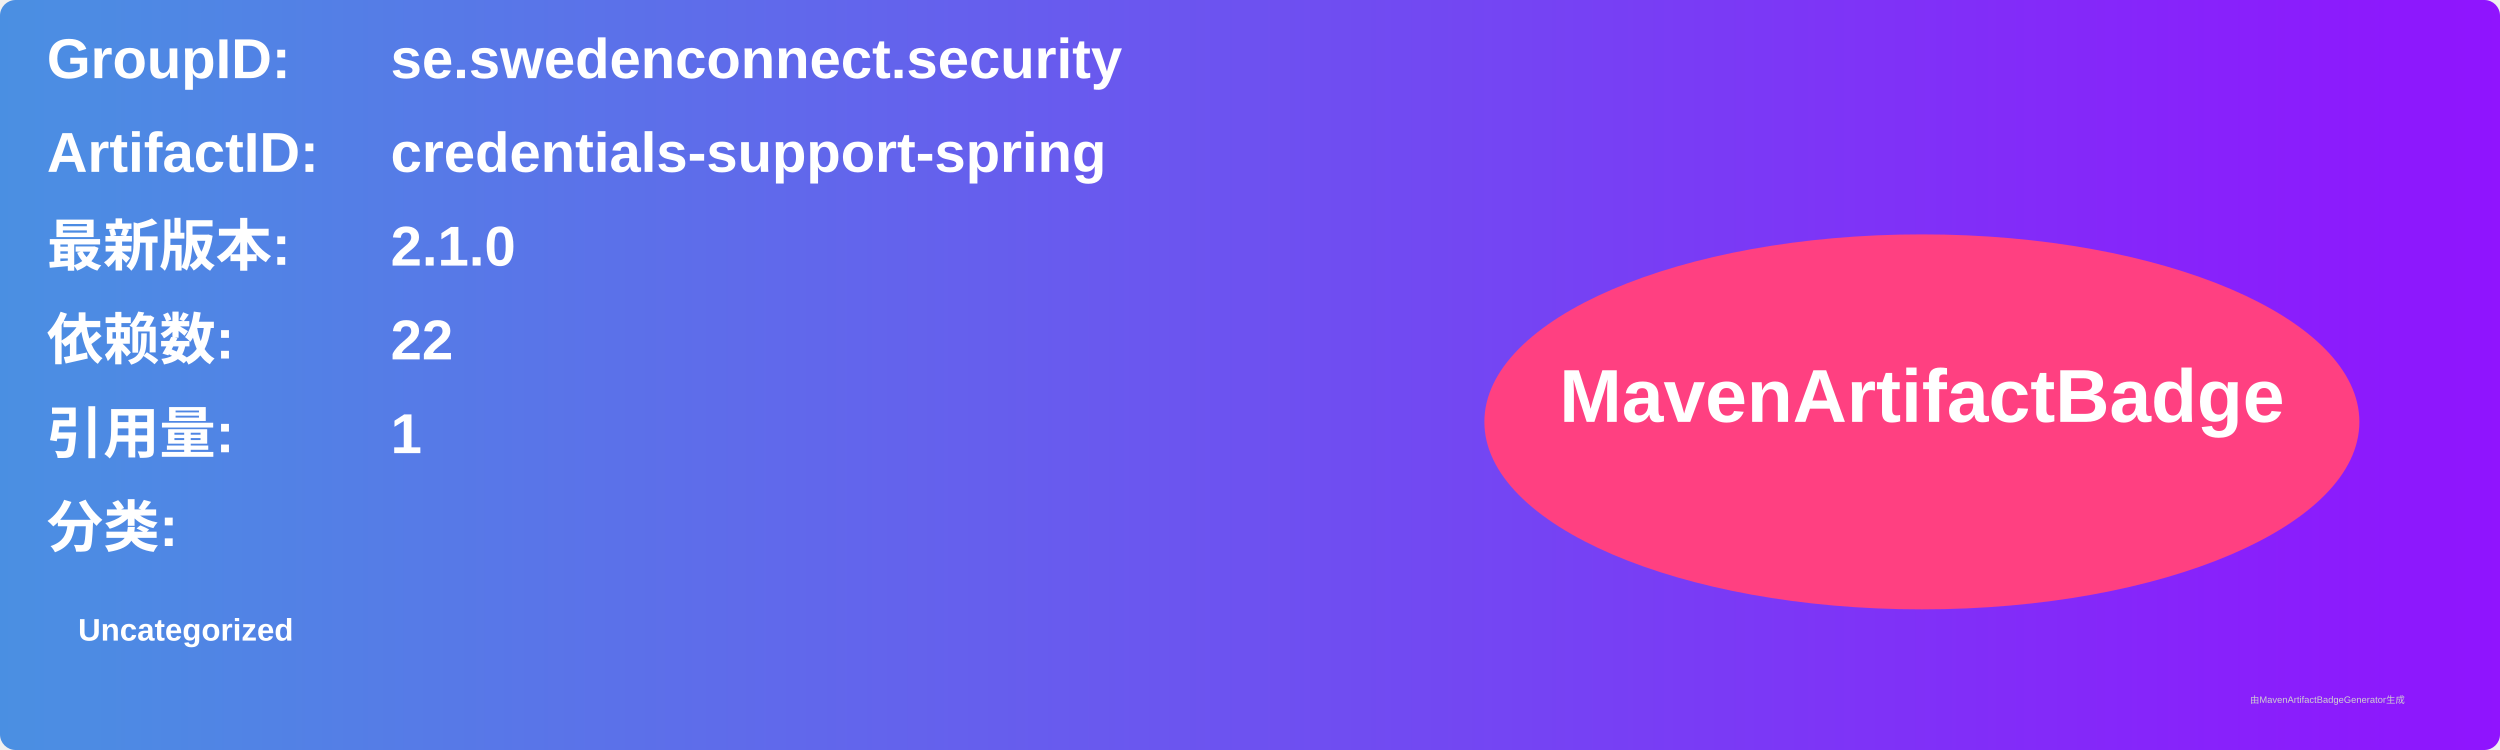
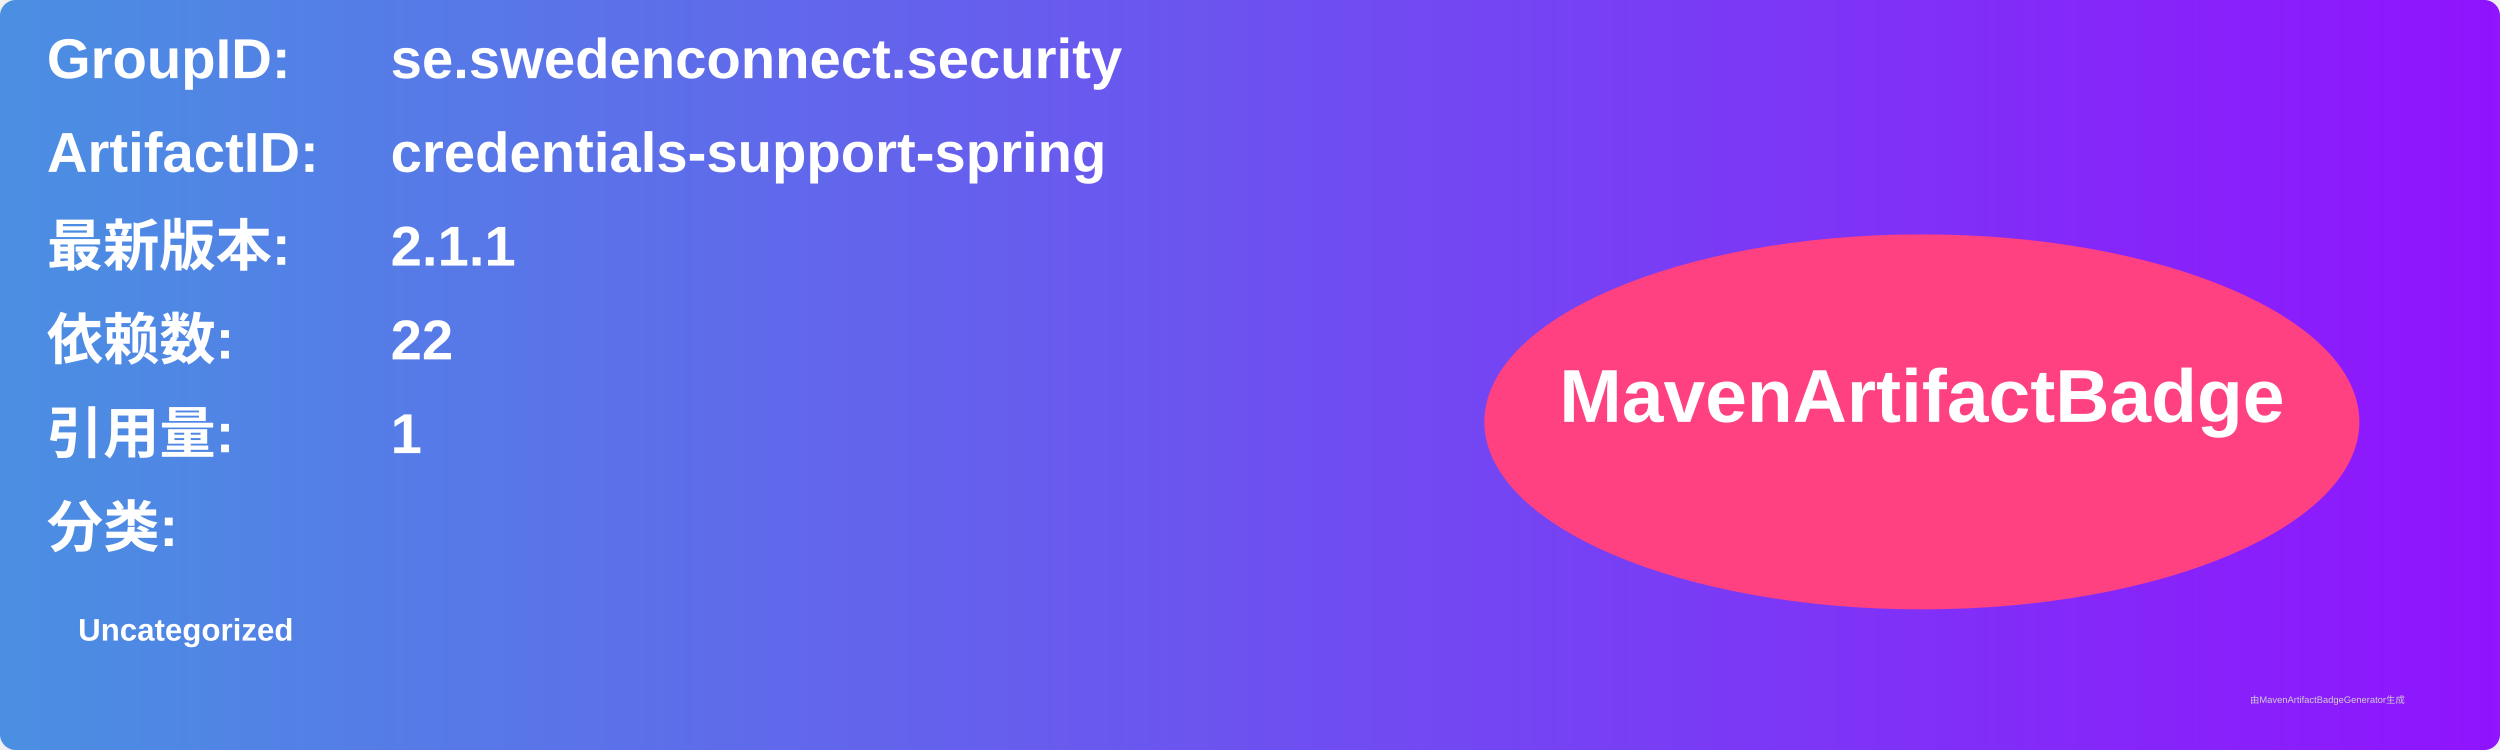
<svg xmlns="http://www.w3.org/2000/svg" width="800" height="240" viewBox="0 0 800 240">
  <linearGradient id="grad" x1="0%" y1="0%" x2="100%" y2="0%">
    <stop offset="0%" stop-color="#4a90e2" />
    <stop offset="100%" stop-color="#9013fe" />
  </linearGradient>
  <rect width="100%" height="100%" rx="5" ry="5" fill="url(#grad)" />
  <g transform="translate(15, 15)">
    <text x="0" y="10" font-family="Arial" font-size="18" fill="white" font-weight="bold" width="260">GroupID:</text>
    <text x="110" y="10" font-family="Arial" font-size="18" fill="white" font-weight="bold" width="460">se.swedenconnect.security</text>
    <text x="0" y="40" font-family="Arial" font-size="18" fill="white" font-weight="bold" width="260">ArtifactID:</text>
    <text x="110" y="40" font-family="Arial" font-size="18" fill="white" font-weight="bold" width="460">credentials-support-spring</text>
    <text x="0" y="70" font-family="Arial" font-size="18" fill="white" font-weight="bold">最新版本:</text>
    <text x="110" y="70" font-family="Arial" font-size="18" fill="white" font-weight="bold">
-       <tspan font-weight="bold">2.1.0</tspan>
+       <tspan font-weight="bold">2.1.1</tspan>
    </text>
    <text x="0" y="100" font-family="Arial" font-size="18" fill="white" font-weight="bold">依赖数: </text>
    <text x="110" y="100" font-family="Arial" font-size="18" fill="white">
      <tspan font-weight="bold">22</tspan>
    </text>
    <text x="0" y="130" font-family="Arial" font-size="18" fill="white" font-weight="bold">引用量: </text>
    <text x="110" y="130" font-family="Arial" font-size="18" fill="white">
      <tspan font-weight="bold">1</tspan>
    </text>
    <text x="0" y="160" font-family="Arial" font-size="18" fill="white" font-weight="bold">分类:</text>
    <text x="10" y="190" font-family="Arial" font-size="10" fill="white">
      <tspan font-weight="bold">Uncategorized</tspan>
    </text>
    <ellipse cx="600" cy="120" rx="140" ry="60" fill="#ff4081" />
    <text x="600" y="120" text-anchor="middle" font-family="Arial" font-size="24" fill="white" font-weight="bold">MavenArtifactBadge</text>
  </g>
  <text x="720" y="225" font-family="Arial" font-size="3" fill="#d0d0d0">由MavenArtifactBadgeGenerator生成</text>
</svg>
